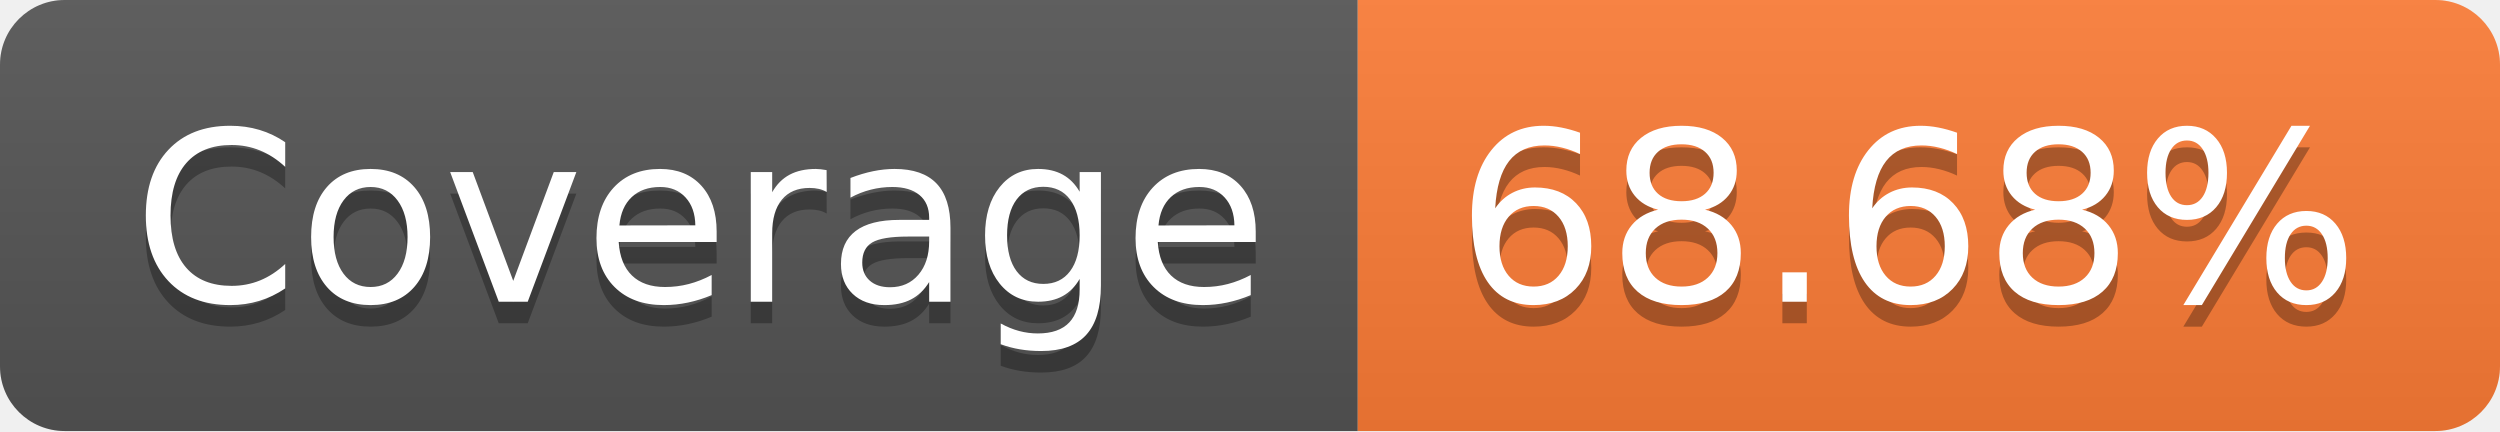
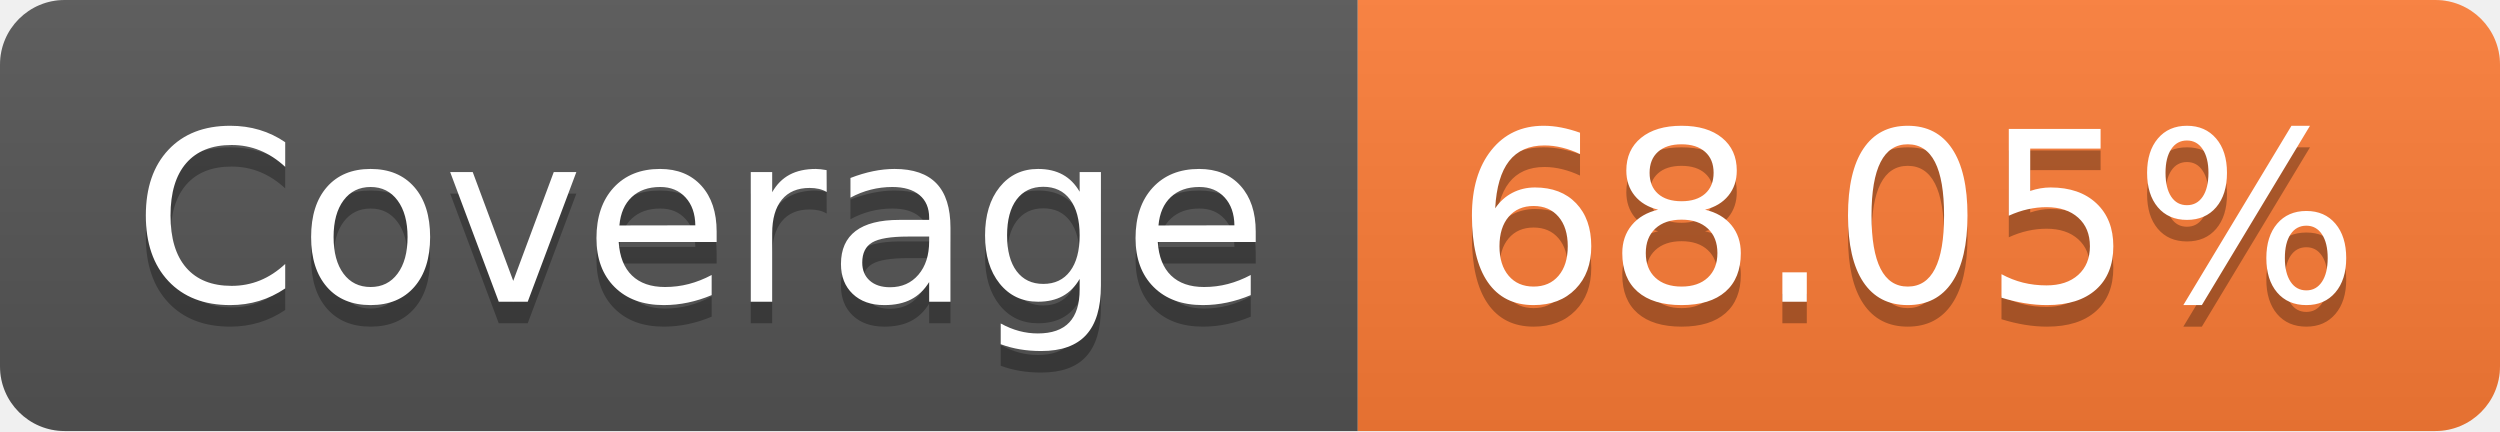
- <svg xmlns="http://www.w3.org/2000/svg" width="116" height="20" role="img" aria-label="Coverage: 68.68%">
+ <svg xmlns="http://www.w3.org/2000/svg" width="116" height="20" role="img" aria-label="Coverage: 68.05%">
  <linearGradient id="s" x2="0" y2="100%">
    <stop offset="0" stop-color="#bbb" stop-opacity=".1" />
    <stop offset="1" stop-opacity=".1" />
  </linearGradient>
  <clipPath id="r">
    <rect width="116" height="20" rx="3" fill="#fff" />
  </clipPath>
  <g clip-path="url(#r)">
    <rect width="63" height="20" fill="#555" />
    <rect x="63" width="53" height="20" fill="#fe7d37" />
    <rect width="116" height="20" fill="url(#s)" />
  </g>
  <g fill="#fff" text-anchor="middle" font-family="Verdana,Geneva,DejaVu Sans,sans-serif" text-rendering="geometricPrecision" font-size="110">
    <text aria-hidden="true" x="325" y="150" fill="#010101" fill-opacity=".3" transform="scale(.1)" textLength="530">Coverage</text>
    <text x="325" y="140" transform="scale(.1)" fill="#fff" textLength="530">Coverage</text>
-     <text aria-hidden="true" x="885" y="150" fill="#010101" fill-opacity=".3" transform="scale(.1)" textLength="430">68.68%</text>
-     <text x="885" y="140" transform="scale(.1)" fill="#fff" textLength="430">68.68%</text>
+     <text aria-hidden="true" x="885" y="150" fill="#010101" fill-opacity=".3" transform="scale(.1)" textLength="430">68.05%</text>
+     <text x="885" y="140" transform="scale(.1)" fill="#fff" textLength="430">68.05%</text>
  </g>
</svg>
